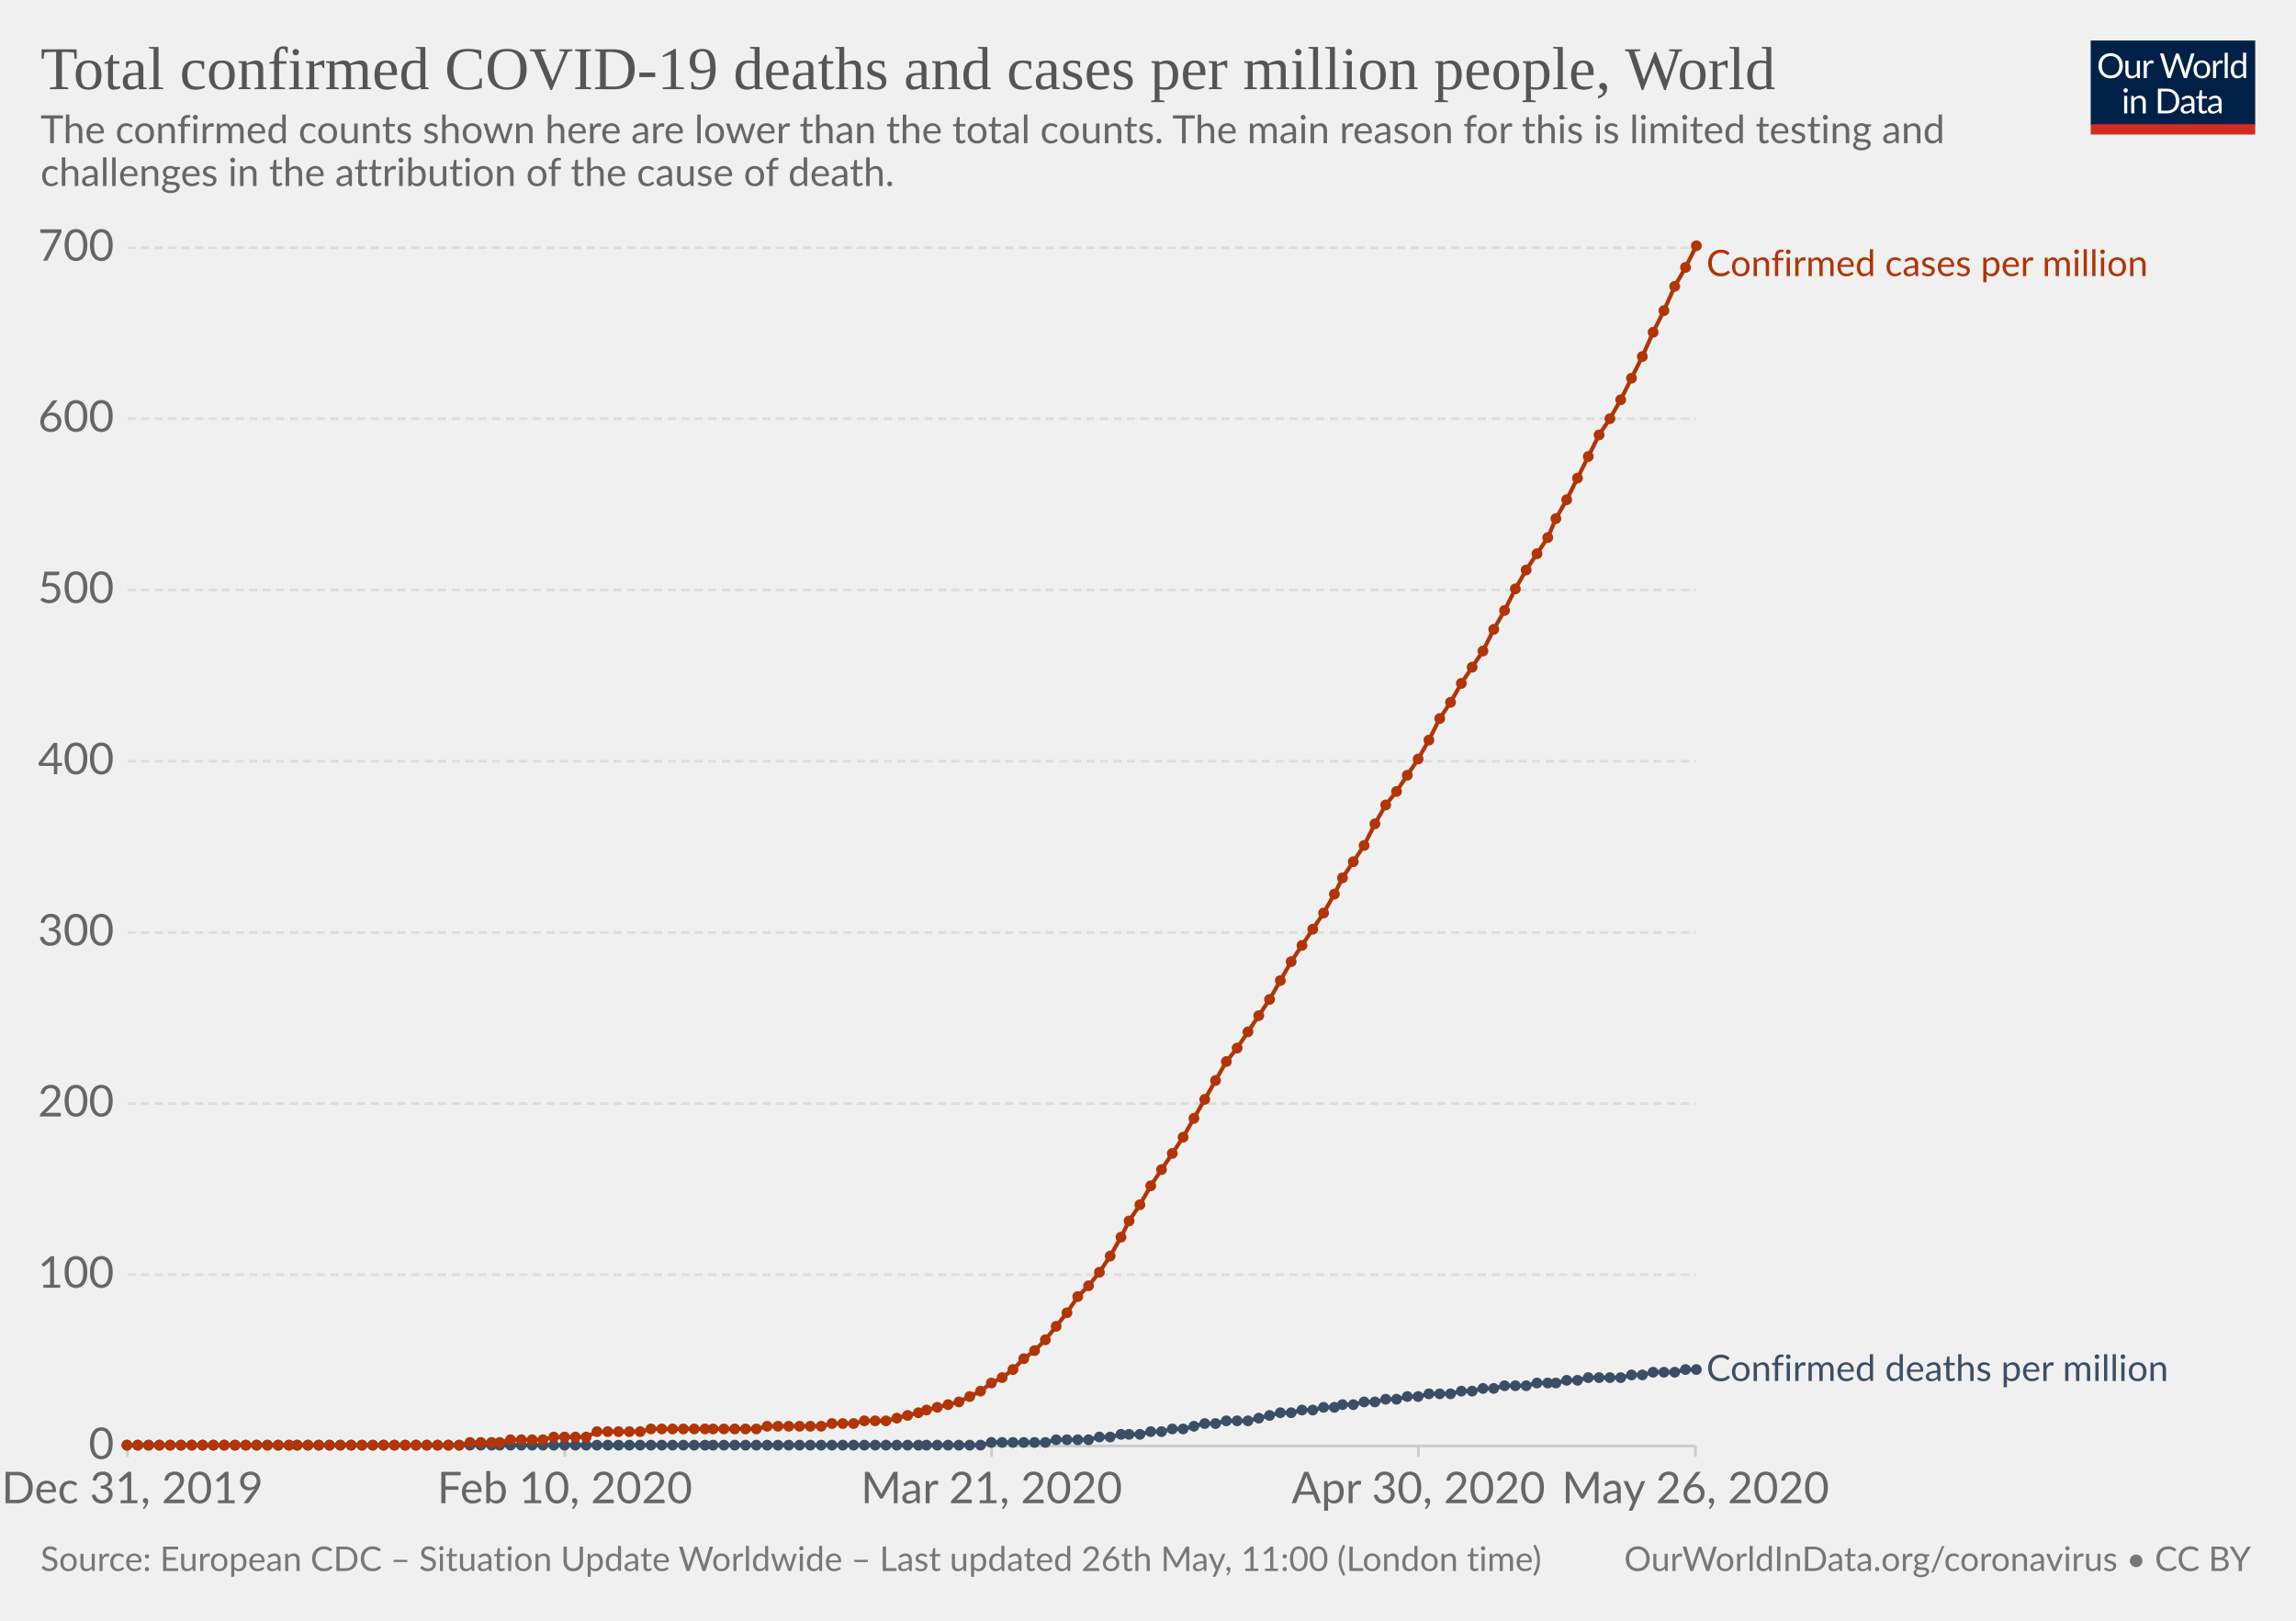
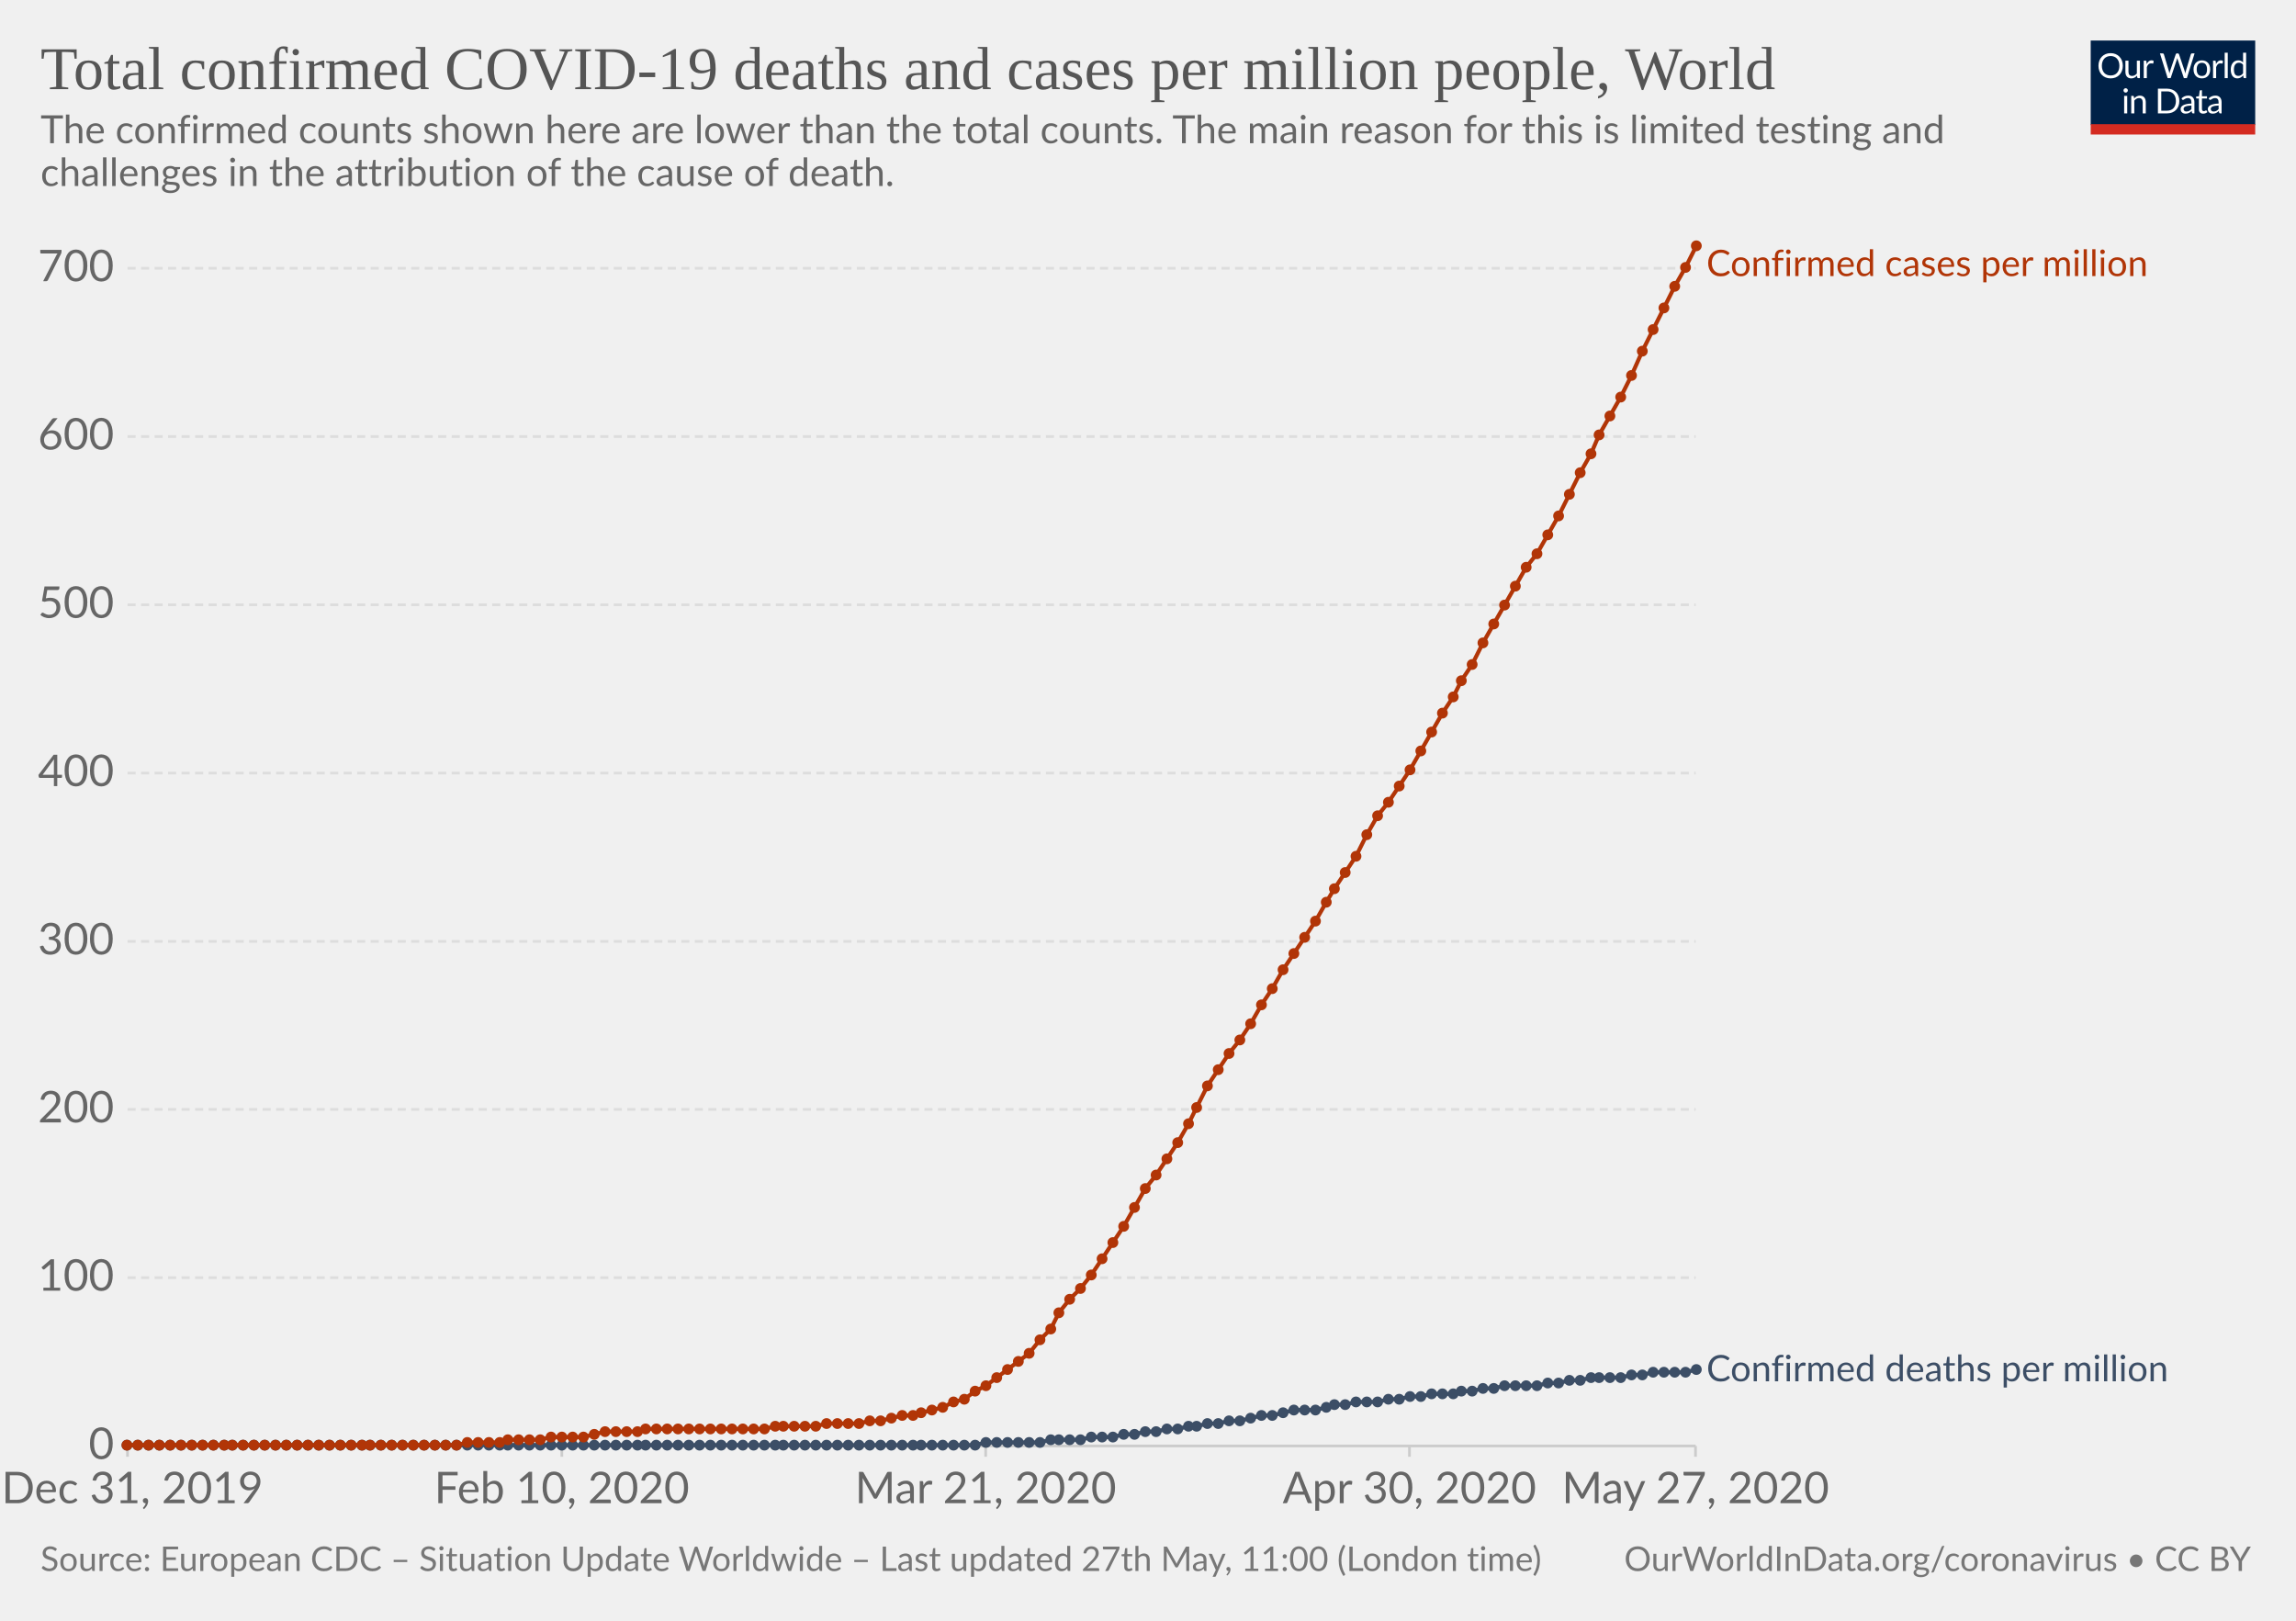
<svg xmlns="http://www.w3.org/2000/svg" version="1.1" style="background-color:#fff;-webkit-font-smoothing:antialiased" width="850" height="600" viewBox="0 0 850 600" font-family="Lato,'Helvetica Neue',Helvetica,Arial,sans-serif" font-size="18" text-rendering="optimizeLegibility">
  <g class="HeaderView">
    <g transform="matrix(.29 0 0 .29 774 15)">
      <svg width="210" height="120" viewBox="0 0 210 120" fill="none">
        <g clip-path="url(#clip0)">
          <path d="M0 0h210v107.89H0V0z" fill="#002147" />
          <path d="M40.98 32.25c0 2.36-.38 4.53-1.12 6.51a14.26 14.26 0 01-8.1 8.4c-1.9.78-4.02 1.17-6.34 1.17-2.31 0-4.42-.39-6.33-1.17a14.31 14.31 0 01-8.08-8.4 18.29 18.29 0 01-1.12-6.51c0-2.36.38-4.53 1.12-6.5.75-1.97 1.8-3.67 3.17-5.1 1.37-1.43 3-2.55 4.9-3.34 1.92-.8 4.03-1.19 6.34-1.19 2.32 0 4.43.4 6.34 1.19 1.92.8 3.56 1.9 4.93 3.34a14.87 14.87 0 013.17 5.1 18.1 18.1 0 011.12 6.5zm-4.38 0c0-1.94-.26-3.68-.8-5.22a10.91 10.91 0 00-2.24-3.89 9.68 9.68 0 00-3.52-2.46 11.95 11.95 0 00-4.62-.86c-1.68 0-3.21.28-4.6.86a9.88 9.88 0 00-3.54 2.46 10.91 10.91 0 00-2.24 3.9c-.53 1.53-.8 3.27-.8 5.2 0 1.94.27 3.68.8 5.22a11.17 11.17 0 002.24 3.9 10.01 10.01 0 003.55 2.44c1.38.56 2.9.83 4.6.83 1.7 0 3.24-.27 4.61-.83a9.8 9.8 0 003.52-2.44 11.17 11.17 0 002.25-3.9c.53-1.54.8-3.28.8-5.21zm26.22-6.54V48H60.5c-.56 0-.9-.27-1.05-.81l-.31-2.4a12.45 12.45 0 01-3.26 2.6c-1.2.64-2.58.96-4.13.96-1.22 0-2.3-.2-3.24-.6a6.52 6.52 0 01-2.33-1.7 7.37 7.37 0 01-1.43-2.67c-.3-1.04-.46-2.2-.46-3.45V25.7h3.91v14.22c0 1.68.38 2.99 1.15 3.91.77.93 1.96 1.39 3.54 1.39 1.16 0 2.24-.27 3.23-.82a10.42 10.42 0 002.8-2.28V25.7h3.91zm8.61 4.47a9.94 9.94 0 012.6-3.56 5.64 5.64 0 013.76-1.3c.47 0 .92.05 1.34.15.44.1.83.27 1.17.49L80 28.88c-.09.37-.3.55-.66.55-.2 0-.5-.04-.9-.13a6.21 6.21 0 00-3.24.18c-.54.2-1.03.5-1.47.92-.42.4-.81.9-1.17 1.5-.33.58-.64 1.26-.92 2.02V48h-3.94V25.71h2.25c.42 0 .72.08.88.25.16.16.27.44.33.83l.26 3.39zm61.16-13.7L122.75 48h-3.82l-7.99-24.05a21.95 21.95 0 01-.42-1.58 38.36 38.36 0 01-.44 1.58L102.05 48h-3.83L88.4 16.47h3.54c.38 0 .7.1.95.29.26.2.43.43.5.73l6.52 21.9c.1.4.2.83.28 1.28.1.46.2.94.29 1.46l.3-1.46c.12-.47.25-.9.38-1.27l7.41-21.91c.1-.25.26-.48.51-.69.27-.22.58-.33.95-.33h1.23c.38 0 .69.1.92.29.24.2.41.43.53.73l7.4 21.9a28.4 28.4 0 01.68 2.62 29.52 29.52 0 01.52-2.61l6.54-21.91c.07-.27.23-.5.48-.7.27-.21.58-.32.95-.32h3.32zm9.35 8.88c1.63 0 3.1.27 4.4.82a9.43 9.43 0 015.46 5.94c.5 1.4.74 2.98.74 4.73 0 1.76-.25 3.34-.74 4.75a9.43 9.43 0 01-5.46 5.92c-1.3.52-2.77.79-4.4.79-1.64 0-3.12-.27-4.44-.8a9.42 9.42 0 01-3.35-2.3c-.92-1-1.63-2.2-2.13-3.61-.49-1.41-.73-3-.73-4.75s.24-3.33.73-4.73c.5-1.43 1.2-2.64 2.13-3.63.93-1 2.04-1.77 3.35-2.31 1.32-.55 2.8-.82 4.44-.82zm0 19.89c2.2 0 3.84-.73 4.93-2.2 1.08-1.48 1.63-3.54 1.63-6.18 0-2.66-.55-4.72-1.63-6.2-1.09-1.49-2.73-2.23-4.93-2.23-1.12 0-2.09.2-2.93.57-.82.39-1.5.94-2.06 1.65-.55.72-.96 1.61-1.24 2.67-.26 1.04-.4 2.22-.4 3.54 0 2.64.55 4.7 1.64 6.18 1.1 1.47 2.76 2.2 4.99 2.2zm17.97-15.07a9.94 9.94 0 012.6-3.56 5.64 5.64 0 013.76-1.3c.47 0 .91.05 1.34.15.44.1.83.27 1.16.49l-.28 2.92c-.09.37-.31.55-.66.55-.2 0-.5-.04-.9-.13a6.2 6.2 0 00-3.24.18c-.54.2-1.03.5-1.47.92-.43.4-.82.9-1.17 1.5a13.1 13.1 0 00-.92 2.02V48h-3.94V25.71h2.24c.43 0 .72.08.88.25.17.16.28.44.33.83l.27 3.39zm15.04-14.59V48h-3.92V15.6h3.92zm19.55 15.43a6.22 6.22 0 00-2.38-2.05 6.7 6.7 0 00-2.86-.6c-2.07 0-3.66.75-4.77 2.23-1.12 1.48-1.68 3.6-1.68 6.33 0 1.46.13 2.7.38 3.74a7.29 7.29 0 001.1 2.56 4.35 4.35 0 001.78 1.45c.7.3 1.5.46 2.4.46 1.29 0 2.41-.3 3.36-.88a9.6 9.6 0 002.67-2.49V31.02zm3.91-15.43V48h-2.33c-.56 0-.9-.27-1.06-.81l-.35-2.71a12.13 12.13 0 01-3.25 2.77 8.28 8.28 0 01-4.23 1.06 7.31 7.31 0 01-6.14-2.9c-.73-.96-1.3-2.15-1.69-3.57a18.35 18.35 0 01.07-9.48 11.29 11.29 0 011.89-3.7 8.7 8.7 0 017.06-3.34 7.96 7.96 0 016.12 2.62V15.59h3.91zM46.61 70.71V93H42.7V70.71h3.91zm.84-7c0 .39-.08.75-.24 1.09-.15.32-.35.61-.62.88-.25.25-.55.44-.9.59a2.67 2.67 0 01-2.16 0 2.9 2.9 0 01-1.45-1.47 2.67 2.67 0 010-2.16c.15-.35.35-.65.6-.9.25-.27.53-.47.85-.62a2.67 2.67 0 012.16 0c.35.15.65.35.9.62.27.25.47.55.62.9.16.34.24.7.24 1.08zm7.97 10.24c.49-.54 1-1.04 1.54-1.48a9.85 9.85 0 013.66-1.84 8.96 8.96 0 015.43.35c.94.4 1.72.97 2.33 1.71.63.74 1.11 1.62 1.43 2.67.32 1.04.49 2.19.49 3.45V93h-3.94V78.81c0-1.69-.4-3-1.17-3.92-.76-.93-1.93-1.4-3.5-1.4-1.15 0-2.24.27-3.25.83-1 .56-1.92 1.31-2.77 2.27V93h-3.94V70.71h2.35c.56 0 .9.28 1.04.82l.3 2.42zm57.7 3.3c0 2.36-.37 4.5-1.11 6.44a14.3 14.3 0 01-3.17 4.98c-1.37 1.37-3 2.45-4.93 3.2-1.9.76-4.02 1.13-6.33 1.13H85.8V61.47h11.77c2.31 0 4.42.39 6.33 1.15a13.8 13.8 0 018.1 8.18 17.75 17.75 0 011.12 6.45zm-4.37 0c0-1.94-.26-3.67-.8-5.2a10.94 10.94 0 00-2.23-3.87 9.57 9.57 0 00-3.53-2.42 12.23 12.23 0 00-4.61-.83h-7.5v24.62h7.5c1.7 0 3.24-.28 4.61-.84a9.7 9.7 0 003.53-2.4 10.94 10.94 0 002.24-3.87c.53-1.53.8-3.26.8-5.2zm19.8 5.72c-1.8.06-3.34.2-4.62.44-1.26.22-2.3.51-3.1.88-.8.36-1.37.8-1.74 1.3-.35.5-.53 1.05-.53 1.67 0 .58.1 1.1.3 1.52a3 3 0 00.76 1.05c.34.27.73.46 1.17.6.45.11.94.17 1.45.17a7.28 7.28 0 003.5-.81 11.95 11.95 0 002.82-2.2v-4.62zm-12.65-9.11a12.73 12.73 0 013.98-2.66c1.43-.59 3-.88 4.73-.88 1.25 0 2.36.2 3.33.61a6.81 6.81 0 013.94 4.38c.33 1.04.5 2.19.5 3.43V93h-1.74a1.8 1.8 0 01-.88-.18c-.2-.13-.36-.38-.48-.74l-.44-2.12c-.59.55-1.16 1.03-1.72 1.46a9.48 9.48 0 01-3.74 1.7c-.69.15-1.46.23-2.3.23-.87 0-1.69-.12-2.45-.35a5.34 5.34 0 01-3.34-2.93 6.64 6.64 0 01-.49-2.64c0-.88.25-1.72.73-2.53a6.33 6.33 0 012.35-2.17c1.09-.63 2.5-1.15 4.25-1.54 1.75-.41 3.89-.65 6.42-.7v-1.75c0-1.73-.37-3.03-1.12-3.91-.75-.9-1.84-1.34-3.28-1.34-.97 0-1.78.12-2.44.37-.64.23-1.2.5-1.7.81l-1.23.82c-.33.23-.67.35-1 .35-.27 0-.5-.07-.69-.2a2.1 2.1 0 01-.48-.53l-.7-1.25zm27.67 19.5c-1.76 0-3.12-.5-4.07-1.48-.94-.98-1.41-2.4-1.41-4.25V74h-2.68a.9.9 0 01-.6-.2c-.16-.14-.24-.36-.24-.66v-1.56l3.65-.46.9-6.89c.05-.22.14-.4.29-.52a.88.88 0 01.62-.22H142v7.67h6.44V74h-6.44v13.38c0 .94.22 1.63.68 2.09.45.45 1.04.68 1.76.68a3.21 3.21 0 001.85-.53l.55-.35c.16-.12.3-.18.41-.18.2 0 .4.13.55.38l1.15 1.87a7.45 7.45 0 01-2.44 1.5c-.96.35-1.94.52-2.95.52zm19.68-10.4c-1.8.07-3.34.21-4.62.45-1.26.22-2.3.51-3.1.88-.8.36-1.37.8-1.74 1.3-.35.5-.53 1.05-.53 1.67 0 .58.1 1.1.3 1.52.18.42.44.77.76 1.05.34.27.73.46 1.17.6.45.11.94.17 1.45.17a7.3 7.3 0 003.5-.81 12.04 12.04 0 002.82-2.2v-4.62zm-12.65-9.1a12.72 12.72 0 013.99-2.66c1.42-.59 3-.88 4.72-.88 1.25 0 2.36.2 3.33.61a6.81 6.81 0 013.94 4.38c.33 1.04.5 2.19.5 3.43V93h-1.74a1.8 1.8 0 01-.88-.18c-.2-.13-.36-.38-.48-.74l-.44-2.12c-.59.55-1.16 1.03-1.72 1.46a9.48 9.48 0 01-3.74 1.7c-.69.15-1.46.23-2.3.23-.87 0-1.69-.12-2.45-.35a5.33 5.33 0 01-3.34-2.93 6.62 6.62 0 01-.49-2.64c0-.88.25-1.72.73-2.53a6.33 6.33 0 012.35-2.17c1.09-.63 2.5-1.15 4.25-1.54 1.74-.41 3.89-.65 6.42-.7v-1.75c0-1.73-.37-3.03-1.12-3.91-.75-.9-1.84-1.34-3.28-1.34-.97 0-1.78.12-2.44.37-.64.23-1.2.5-1.7.81-.46.3-.87.57-1.22.82-.34.23-.68.35-1.02.35-.26 0-.49-.07-.68-.2-.19-.14-.35-.32-.48-.53l-.7-1.25z" fill="#fff" />
          <path fill="#D42B21" d="M0 106.79h210V120H0z" />
        </g>
        <defs>
          <clipPath id="clip0">
            <path fill="#fff" d="M0 0h210v120H0z" />
          </clipPath>
        </defs>
      </svg>
    </g>
    <a href="https://ourworldindata.org/grapher/total-covid-cases-deaths-per-million" target="_blank" font-family="&quot;Playfair Display&quot;,Georgia,&quot;Times New Roman&quot;,serif">
      <text font-size="22.5" x="15" y="33" fill="#555">
        <tspan x="15" y="33">Total confirmed COVID-19 deaths and cases per million people, World</tspan>
      </text>
    </a>
    <text font-size="14.4" x="15" y="53" fill="#666">
      <tspan x="15" y="53.02">The confirmed counts shown here are lower than the total counts. The main reason for this is limited testing and</tspan>
      <tspan x="15" y="68.86">challenges in the attribution of the cause of death.</tspan>
    </text>
  </g>
  <g class="LineChart">
    <defs>
      <clipPath id="a">
        <path d="M37.22 0h830v930.2h-830z" />
      </clipPath>
    </defs>
    <g class="AxisBoxView">
      <g class="HorizontalAxis">
-         <path stroke="#ccc" d="M47.2 535.3v4M209.1 535.3v4M367.1 535.3v4M525.1 535.3v4M627.7 535.3v4" />
+         <path stroke="#ccc" d="M47.2 535.3v4M208 535.3v4M364.9 535.3v4M521.8 535.3v4M627.7 535.3v4" />
        <text x="49" y="556.5" fill="#666" text-anchor="middle" font-size="16.2">Dec 31, 2019</text>
-         <text x="209.1" y="556.5" fill="#666" text-anchor="middle" font-size="16.2">Feb 10, 2020</text>
-         <text x="367.1" y="556.5" fill="#666" text-anchor="middle" font-size="16.2">Mar 21, 2020</text>
-         <text x="525.1" y="556.5" fill="#666" text-anchor="middle" font-size="16.2">Apr 30, 2020</text>
-         <text x="627.7" y="556.5" fill="#666" text-anchor="middle" font-size="16.2">May 26, 2020</text>
+         <text x="208" y="556.5" fill="#666" text-anchor="middle" font-size="16.2">Feb 10, 2020</text>
+         <text x="364.9" y="556.5" fill="#666" text-anchor="middle" font-size="16.2">Mar 21, 2020</text>
+         <text x="521.8" y="556.5" fill="#666" text-anchor="middle" font-size="16.2">Apr 30, 2020</text>
+         <text x="627.7" y="556.5" fill="#666" text-anchor="middle" font-size="16.2">May 27, 2020</text>
      </g>
      <g class="VerticalAxis" fill="#666" dominant-baseline="middle" text-anchor="end" font-size="16.2">
        <text x="42.22" y="535.3">0</text>
-         <text x="42.22" y="471.9">100</text>
-         <text x="42.22" y="408.5">200</text>
-         <text x="42.22" y="345.2">300</text>
-         <text x="42.22" y="281.8">400</text>
-         <text x="42.22" y="218.4">500</text>
-         <text x="42.22" y="155">600</text>
-         <text x="42.22" y="91.7">700</text>
+         <text x="42.22" y="473">100</text>
+         <text x="42.22" y="410.7">200</text>
+         <text x="42.22" y="348.5">300</text>
+         <text x="42.22" y="286.2">400</text>
+         <text x="42.22" y="223.9">500</text>
+         <text x="42.22" y="161.6">600</text>
+         <text x="42.22" y="99.3">700</text>
      </g>
      <g class="AxisGridLines">
        <path stroke="#ccc" d="M47.22 535.3h580.52" />
-         <path stroke="#ddd" stroke-dasharray="3,2" d="M47.22 471.9h580.52M47.22 408.5h580.52M47.22 345.2h580.52M47.22 281.8h580.52M47.22 218.4h580.52M47.22 155h580.52M47.22 91.7h580.52" />
+         <path stroke="#ddd" stroke-dasharray="3,2" d="M47.22 473h580.52M47.22 410.7h580.52M47.22 348.5h580.52M47.22 286.2h580.52M47.22 223.9h580.52M47.22 161.6h580.52M47.22 99.3h580.52" />
      </g>
    </g>
    <g clip-path="url(#a)">
      <g class="HeightedLegend" cursor="default">
        <g class="legendMark">
          <text font-size="13.5" x="631.7" y="102.2" fill="#B13507">
            <tspan x="631.74" y="102.2">Confirmed cases per million</tspan>
          </text>
        </g>
        <g class="legendMark">
          <text font-size="13.5" x="631.7" y="511.3" fill="#3C4E66">
-             <tspan x="631.74" y="511.25">Confirmed deaths per million</tspan>
+             <tspan x="631.74" y="511.35">Confirmed deaths per million</tspan>
          </text>
        </g>
      </g>
      <g class="Lines">
        <g class="key-World_0">
-           <path stroke="#3C4E66" stroke-linecap="round" d="M47 535h316l4-1h20l4-1h12l4-1h4l4-1h7l4-1h4l4-1h4l4-1 4-1h4l4-1h8l4-1 4-1 4-1h4l4-1h4l4-1h4l3-1h4l4-1h4l4-1h4l4-1h4l4-1h8l4-1h4l4-1h4l4-1h8l4-1h7l4-1h4l4-1h12l4-1h4l4-1h8l4-1h4" fill="none" stroke-width="1.5" />
+           <path stroke="#3C4E66" stroke-linecap="round" d="M47 535h314l4-1h20l4-1h11l4-1h8l4-1h4l4-1h4l4-1h4l4-1h3l4-1h4l4-1h4l4-1 4-1h4l4-1 4-1h8l4-1 3-1h4l4-1h8l4-1h4l4-1h4l4-1h8l3-1h4l4-1h4l4-1h12l4-1h4l4-1h4l4-1h11l4-1h4l4-1h12l4-1" fill="none" stroke-width="1.5" />
          <g fill="#3C4E66">
            <circle cx="47" cy="535" r="2" />
            <circle cx="51" cy="535" r="2" />
            <circle cx="55" cy="535" r="2" />
            <circle cx="59" cy="535" r="2" />
            <circle cx="63" cy="535" r="2" />
            <circle cx="67" cy="535" r="2" />
            <circle cx="71" cy="535" r="2" />
            <circle cx="75" cy="535" r="2" />
            <circle cx="79" cy="535" r="2" />
            <circle cx="83" cy="535" r="2" />
-             <circle cx="87" cy="535" r="2" />
-             <circle cx="91" cy="535" r="2" />
-             <circle cx="95" cy="535" r="2" />
-             <circle cx="99" cy="535" r="2" />
-             <circle cx="103" cy="535" r="2" />
-             <circle cx="107" cy="535" r="2" />
+             <circle cx="86" cy="535" r="2" />
+             <circle cx="90" cy="535" r="2" />
+             <circle cx="94" cy="535" r="2" />
+             <circle cx="98" cy="535" r="2" />
+             <circle cx="102" cy="535" r="2" />
+             <circle cx="106" cy="535" r="2" />
            <circle cx="110" cy="535" r="2" />
            <circle cx="114" cy="535" r="2" />
            <circle cx="118" cy="535" r="2" />
            <circle cx="122" cy="535" r="2" />
            <circle cx="126" cy="535" r="2" />
            <circle cx="130" cy="535" r="2" />
            <circle cx="134" cy="535" r="2" />
-             <circle cx="138" cy="535" r="2" />
-             <circle cx="142" cy="535" r="2" />
-             <circle cx="146" cy="535" r="2" />
-             <circle cx="150" cy="535" r="2" />
-             <circle cx="154" cy="535" r="2" />
-             <circle cx="158" cy="535" r="2" />
-             <circle cx="162" cy="535" r="2" />
-             <circle cx="166" cy="535" r="2" />
-             <circle cx="170" cy="535" r="2" />
-             <circle cx="174" cy="535" r="2" />
-             <circle cx="178" cy="535" r="2" />
-             <circle cx="182" cy="535" r="2" />
+             <circle cx="137" cy="535" r="2" />
+             <circle cx="141" cy="535" r="2" />
+             <circle cx="145" cy="535" r="2" />
+             <circle cx="149" cy="535" r="2" />
+             <circle cx="153" cy="535" r="2" />
+             <circle cx="157" cy="535" r="2" />
+             <circle cx="161" cy="535" r="2" />
+             <circle cx="165" cy="535" r="2" />
+             <circle cx="169" cy="535" r="2" />
+             <circle cx="173" cy="535" r="2" />
+             <circle cx="177" cy="535" r="2" />
+             <circle cx="181" cy="535" r="2" />
            <circle cx="185" cy="535" r="2" />
-             <circle cx="189" cy="535" r="2" />
-             <circle cx="193" cy="535" r="2" />
-             <circle cx="197" cy="535" r="2" />
-             <circle cx="201" cy="535" r="2" />
-             <circle cx="205" cy="535" r="2" />
-             <circle cx="209" cy="535" r="2" />
-             <circle cx="213" cy="535" r="2" />
-             <circle cx="217" cy="535" r="2" />
-             <circle cx="221" cy="535" r="2" />
-             <circle cx="225" cy="535" r="2" />
-             <circle cx="229" cy="535" r="2" />
-             <circle cx="233" cy="535" r="2" />
-             <circle cx="237" cy="535" r="2" />
-             <circle cx="241" cy="535" r="2" />
-             <circle cx="245" cy="535" r="2" />
-             <circle cx="249" cy="535" r="2" />
-             <circle cx="253" cy="535" r="2" />
-             <circle cx="257" cy="535" r="2" />
-             <circle cx="261" cy="535" r="2" />
-             <circle cx="264" cy="535" r="2" />
-             <circle cx="268" cy="535" r="2" />
-             <circle cx="272" cy="535" r="2" />
-             <circle cx="276" cy="535" r="2" />
-             <circle cx="280" cy="535" r="2" />
-             <circle cx="284" cy="535" r="2" />
-             <circle cx="288" cy="535" r="2" />
-             <circle cx="292" cy="535" r="2" />
-             <circle cx="296" cy="535" r="2" />
-             <circle cx="300" cy="535" r="2" />
-             <circle cx="304" cy="535" r="2" />
-             <circle cx="308" cy="535" r="2" />
-             <circle cx="312" cy="535" r="2" />
-             <circle cx="316" cy="535" r="2" />
-             <circle cx="320" cy="535" r="2" />
-             <circle cx="324" cy="535" r="2" />
-             <circle cx="328" cy="535" r="2" />
-             <circle cx="332" cy="535" r="2" />
-             <circle cx="336" cy="535" r="2" />
-             <circle cx="340" cy="535" r="2" />
-             <circle cx="343" cy="535" r="2" />
-             <circle cx="347" cy="535" r="2" />
-             <circle cx="351" cy="535" r="2" />
-             <circle cx="355" cy="535" r="2" />
-             <circle cx="359" cy="535" r="2" />
-             <circle cx="363" cy="535" r="2" />
-             <circle cx="367" cy="534" r="2" />
-             <circle cx="371" cy="534" r="2" />
-             <circle cx="375" cy="534" r="2" />
-             <circle cx="379" cy="534" r="2" />
-             <circle cx="383" cy="534" r="2" />
-             <circle cx="387" cy="534" r="2" />
-             <circle cx="391" cy="533" r="2" />
-             <circle cx="395" cy="533" r="2" />
-             <circle cx="399" cy="533" r="2" />
-             <circle cx="403" cy="533" r="2" />
-             <circle cx="407" cy="532" r="2" />
-             <circle cx="411" cy="532" r="2" />
-             <circle cx="415" cy="531" r="2" />
-             <circle cx="418" cy="531" r="2" />
-             <circle cx="422" cy="531" r="2" />
-             <circle cx="426" cy="530" r="2" />
-             <circle cx="430" cy="530" r="2" />
-             <circle cx="434" cy="529" r="2" />
-             <circle cx="438" cy="529" r="2" />
-             <circle cx="442" cy="528" r="2" />
-             <circle cx="446" cy="527" r="2" />
-             <circle cx="450" cy="527" r="2" />
-             <circle cx="454" cy="526" r="2" />
-             <circle cx="458" cy="526" r="2" />
-             <circle cx="462" cy="526" r="2" />
-             <circle cx="466" cy="525" r="2" />
-             <circle cx="470" cy="524" r="2" />
-             <circle cx="474" cy="523" r="2" />
-             <circle cx="478" cy="523" r="2" />
-             <circle cx="482" cy="522" r="2" />
-             <circle cx="486" cy="522" r="2" />
-             <circle cx="490" cy="521" r="2" />
-             <circle cx="494" cy="521" r="2" />
-             <circle cx="497" cy="520" r="2" />
-             <circle cx="501" cy="520" r="2" />
-             <circle cx="505" cy="519" r="2" />
-             <circle cx="509" cy="519" r="2" />
-             <circle cx="513" cy="518" r="2" />
-             <circle cx="517" cy="518" r="2" />
-             <circle cx="521" cy="517" r="2" />
-             <circle cx="525" cy="517" r="2" />
-             <circle cx="529" cy="516" r="2" />
-             <circle cx="533" cy="516" r="2" />
-             <circle cx="537" cy="516" r="2" />
+             <circle cx="188" cy="535" r="2" />
+             <circle cx="192" cy="535" r="2" />
+             <circle cx="196" cy="535" r="2" />
+             <circle cx="200" cy="535" r="2" />
+             <circle cx="204" cy="535" r="2" />
+             <circle cx="208" cy="535" r="2" />
+             <circle cx="212" cy="535" r="2" />
+             <circle cx="216" cy="535" r="2" />
+             <circle cx="220" cy="535" r="2" />
+             <circle cx="224" cy="535" r="2" />
+             <circle cx="228" cy="535" r="2" />
+             <circle cx="232" cy="535" r="2" />
+             <circle cx="236" cy="535" r="2" />
+             <circle cx="239" cy="535" r="2" />
+             <circle cx="243" cy="535" r="2" />
+             <circle cx="247" cy="535" r="2" />
+             <circle cx="251" cy="535" r="2" />
+             <circle cx="255" cy="535" r="2" />
+             <circle cx="259" cy="535" r="2" />
+             <circle cx="263" cy="535" r="2" />
+             <circle cx="267" cy="535" r="2" />
+             <circle cx="271" cy="535" r="2" />
+             <circle cx="275" cy="535" r="2" />
+             <circle cx="279" cy="535" r="2" />
+             <circle cx="283" cy="535" r="2" />
+             <circle cx="287" cy="535" r="2" />
+             <circle cx="290" cy="535" r="2" />
+             <circle cx="294" cy="535" r="2" />
+             <circle cx="298" cy="535" r="2" />
+             <circle cx="302" cy="535" r="2" />
+             <circle cx="306" cy="535" r="2" />
+             <circle cx="310" cy="535" r="2" />
+             <circle cx="314" cy="535" r="2" />
+             <circle cx="318" cy="535" r="2" />
+             <circle cx="322" cy="535" r="2" />
+             <circle cx="326" cy="535" r="2" />
+             <circle cx="330" cy="535" r="2" />
+             <circle cx="334" cy="535" r="2" />
+             <circle cx="338" cy="535" r="2" />
+             <circle cx="341" cy="535" r="2" />
+             <circle cx="345" cy="535" r="2" />
+             <circle cx="349" cy="535" r="2" />
+             <circle cx="353" cy="535" r="2" />
+             <circle cx="357" cy="535" r="2" />
+             <circle cx="361" cy="535" r="2" />
+             <circle cx="365" cy="534" r="2" />
+             <circle cx="369" cy="534" r="2" />
+             <circle cx="373" cy="534" r="2" />
+             <circle cx="377" cy="534" r="2" />
+             <circle cx="381" cy="534" r="2" />
+             <circle cx="385" cy="534" r="2" />
+             <circle cx="389" cy="533" r="2" />
+             <circle cx="392" cy="533" r="2" />
+             <circle cx="396" cy="533" r="2" />
+             <circle cx="400" cy="533" r="2" />
+             <circle cx="404" cy="532" r="2" />
+             <circle cx="408" cy="532" r="2" />
+             <circle cx="412" cy="532" r="2" />
+             <circle cx="416" cy="531" r="2" />
+             <circle cx="420" cy="531" r="2" />
+             <circle cx="424" cy="530" r="2" />
+             <circle cx="428" cy="530" r="2" />
+             <circle cx="432" cy="529" r="2" />
+             <circle cx="436" cy="529" r="2" />
+             <circle cx="440" cy="528" r="2" />
+             <circle cx="443" cy="528" r="2" />
+             <circle cx="447" cy="527" r="2" />
+             <circle cx="451" cy="527" r="2" />
+             <circle cx="455" cy="526" r="2" />
+             <circle cx="459" cy="526" r="2" />
+             <circle cx="463" cy="525" r="2" />
+             <circle cx="467" cy="524" r="2" />
+             <circle cx="471" cy="524" r="2" />
+             <circle cx="475" cy="523" r="2" />
+             <circle cx="479" cy="522" r="2" />
+             <circle cx="483" cy="522" r="2" />
+             <circle cx="487" cy="522" r="2" />
+             <circle cx="491" cy="521" r="2" />
+             <circle cx="494" cy="520" r="2" />
+             <circle cx="498" cy="520" r="2" />
+             <circle cx="502" cy="519" r="2" />
+             <circle cx="506" cy="519" r="2" />
+             <circle cx="510" cy="519" r="2" />
+             <circle cx="514" cy="518" r="2" />
+             <circle cx="518" cy="518" r="2" />
+             <circle cx="522" cy="517" r="2" />
+             <circle cx="526" cy="517" r="2" />
+             <circle cx="530" cy="516" r="2" />
+             <circle cx="534" cy="516" r="2" />
+             <circle cx="538" cy="516" r="2" />
            <circle cx="541" cy="515" r="2" />
            <circle cx="545" cy="515" r="2" />
            <circle cx="549" cy="514" r="2" />
            <circle cx="553" cy="514" r="2" />
            <circle cx="557" cy="513" r="2" />
            <circle cx="561" cy="513" r="2" />
            <circle cx="565" cy="513" r="2" />
-             <circle cx="569" cy="512" r="2" />
+             <circle cx="569" cy="513" r="2" />
            <circle cx="573" cy="512" r="2" />
-             <circle cx="576" cy="512" r="2" />
-             <circle cx="580" cy="511" r="2" />
-             <circle cx="584" cy="511" r="2" />
-             <circle cx="588" cy="510" r="2" />
+             <circle cx="577" cy="512" r="2" />
+             <circle cx="581" cy="511" r="2" />
+             <circle cx="585" cy="511" r="2" />
+             <circle cx="589" cy="510" r="2" />
            <circle cx="592" cy="510" r="2" />
            <circle cx="596" cy="510" r="2" />
            <circle cx="600" cy="510" r="2" />
            <circle cx="604" cy="509" r="2" />
            <circle cx="608" cy="509" r="2" />
            <circle cx="612" cy="508" r="2" />
            <circle cx="616" cy="508" r="2" />
            <circle cx="620" cy="508" r="2" />
-             <circle cx="624" cy="507" r="2" />
+             <circle cx="624" cy="508" r="2" />
            <circle cx="628" cy="507" r="2" />
          </g>
        </g>
        <g class="key-World_1">
-           <path stroke="#B13507" stroke-linecap="round" d="M47 535h123l4-1h11l4-1h12l4-1h12l4-2h16l4-1h39l4-1h20l4-1h8l4-1h8l4-1 4-1 4-1 3-1 4-1 4-1 4-1 4-2 4-2 4-3 4-2 4-3 4-4 4-3 4-4 4-5 4-5 4-6 4-4 4-5 4-6 4-7 3-6 4-6 4-7 4-6 4-6 4-6 4-7 4-7 4-7 4-7 4-5 4-6 4-6 4-6 4-7 4-7 4-6 4-6 4-6 4-7 3-6 4-6 4-6 4-8 4-7 4-5 4-6 4-6 4-7 4-8 4-6 4-7 4-6 4-6 4-8 4-7 4-8 4-7 4-6 4-6 3-7 4-7 4-8 4-8 4-8 4-6 4-7 4-8 4-8 4-9 4-8 4-9 4-7 4-8" fill="none" stroke-width="1.5" />
+           <path stroke="#B13507" stroke-linecap="round" d="M47 535h122l4-1h12l3-1h12l4-1h12l4-1 4-1h12l3-1h44l4-1h15l4-1h12l4-1h4l4-1 4-1h4l3-1 4-1 4-1 4-2 4-1 4-3 4-2 4-3 4-3 4-3 4-3 4-5 4-4 3-6 4-5 4-4 4-5 4-6 4-6 4-6 4-7 4-7 4-5 4-6 4-6 4-7 3-6 4-8 4-6 4-6 4-5 4-6 4-7 4-6 4-7 4-6 4-6 4-6 4-7 3-5 4-6 4-6 4-8 4-7 4-5 4-6 4-6 4-7 4-7 4-7 4-6 3-6 4-6 4-8 4-7 4-7 4-7 4-7 4-5 4-7 4-7 4-8 4-8 4-7 3-7 4-7 4-7 4-8 4-9 4-8 4-8 4-8 4-7 4-8" fill="none" stroke-width="1.5" />
          <g fill="#B13507">
            <circle cx="47" cy="535" r="2" />
            <circle cx="51" cy="535" r="2" />
            <circle cx="55" cy="535" r="2" />
            <circle cx="59" cy="535" r="2" />
            <circle cx="63" cy="535" r="2" />
            <circle cx="67" cy="535" r="2" />
            <circle cx="71" cy="535" r="2" />
            <circle cx="75" cy="535" r="2" />
            <circle cx="79" cy="535" r="2" />
            <circle cx="83" cy="535" r="2" />
-             <circle cx="87" cy="535" r="2" />
-             <circle cx="91" cy="535" r="2" />
-             <circle cx="95" cy="535" r="2" />
-             <circle cx="99" cy="535" r="2" />
-             <circle cx="103" cy="535" r="2" />
-             <circle cx="107" cy="535" r="2" />
+             <circle cx="86" cy="535" r="2" />
+             <circle cx="90" cy="535" r="2" />
+             <circle cx="94" cy="535" r="2" />
+             <circle cx="98" cy="535" r="2" />
+             <circle cx="102" cy="535" r="2" />
+             <circle cx="106" cy="535" r="2" />
            <circle cx="110" cy="535" r="2" />
            <circle cx="114" cy="535" r="2" />
            <circle cx="118" cy="535" r="2" />
            <circle cx="122" cy="535" r="2" />
            <circle cx="126" cy="535" r="2" />
            <circle cx="130" cy="535" r="2" />
            <circle cx="134" cy="535" r="2" />
-             <circle cx="138" cy="535" r="2" />
-             <circle cx="142" cy="535" r="2" />
-             <circle cx="146" cy="535" r="2" />
-             <circle cx="150" cy="535" r="2" />
-             <circle cx="154" cy="535" r="2" />
-             <circle cx="158" cy="535" r="2" />
-             <circle cx="162" cy="535" r="2" />
-             <circle cx="166" cy="535" r="2" />
-             <circle cx="170" cy="535" r="2" />
-             <circle cx="174" cy="534" r="2" />
-             <circle cx="178" cy="534" r="2" />
-             <circle cx="182" cy="534" r="2" />
+             <circle cx="137" cy="535" r="2" />
+             <circle cx="141" cy="535" r="2" />
+             <circle cx="145" cy="535" r="2" />
+             <circle cx="149" cy="535" r="2" />
+             <circle cx="153" cy="535" r="2" />
+             <circle cx="157" cy="535" r="2" />
+             <circle cx="161" cy="535" r="2" />
+             <circle cx="165" cy="535" r="2" />
+             <circle cx="169" cy="535" r="2" />
+             <circle cx="173" cy="534" r="2" />
+             <circle cx="177" cy="534" r="2" />
+             <circle cx="181" cy="534" r="2" />
            <circle cx="185" cy="534" r="2" />
-             <circle cx="189" cy="533" r="2" />
-             <circle cx="193" cy="533" r="2" />
-             <circle cx="197" cy="533" r="2" />
-             <circle cx="201" cy="533" r="2" />
-             <circle cx="205" cy="532" r="2" />
-             <circle cx="209" cy="532" r="2" />
-             <circle cx="213" cy="532" r="2" />
-             <circle cx="217" cy="532" r="2" />
-             <circle cx="221" cy="530" r="2" />
-             <circle cx="225" cy="530" r="2" />
-             <circle cx="229" cy="530" r="2" />
-             <circle cx="233" cy="530" r="2" />
-             <circle cx="237" cy="530" r="2" />
-             <circle cx="241" cy="529" r="2" />
-             <circle cx="245" cy="529" r="2" />
-             <circle cx="249" cy="529" r="2" />
-             <circle cx="253" cy="529" r="2" />
-             <circle cx="257" cy="529" r="2" />
-             <circle cx="261" cy="529" r="2" />
-             <circle cx="264" cy="529" r="2" />
-             <circle cx="268" cy="529" r="2" />
-             <circle cx="272" cy="529" r="2" />
-             <circle cx="276" cy="529" r="2" />
-             <circle cx="280" cy="529" r="2" />
-             <circle cx="284" cy="528" r="2" />
-             <circle cx="288" cy="528" r="2" />
-             <circle cx="292" cy="528" r="2" />
-             <circle cx="296" cy="528" r="2" />
-             <circle cx="300" cy="528" r="2" />
-             <circle cx="304" cy="528" r="2" />
-             <circle cx="308" cy="527" r="2" />
-             <circle cx="312" cy="527" r="2" />
-             <circle cx="316" cy="527" r="2" />
-             <circle cx="320" cy="526" r="2" />
-             <circle cx="324" cy="526" r="2" />
-             <circle cx="328" cy="526" r="2" />
-             <circle cx="332" cy="525" r="2" />
-             <circle cx="336" cy="524" r="2" />
-             <circle cx="340" cy="523" r="2" />
-             <circle cx="343" cy="522" r="2" />
-             <circle cx="347" cy="521" r="2" />
-             <circle cx="351" cy="520" r="2" />
-             <circle cx="355" cy="519" r="2" />
-             <circle cx="359" cy="517" r="2" />
-             <circle cx="363" cy="515" r="2" />
-             <circle cx="367" cy="512" r="2" />
-             <circle cx="371" cy="510" r="2" />
-             <circle cx="375" cy="507" r="2" />
-             <circle cx="379" cy="503" r="2" />
-             <circle cx="383" cy="500" r="2" />
-             <circle cx="387" cy="496" r="2" />
-             <circle cx="391" cy="491" r="2" />
-             <circle cx="395" cy="486" r="2" />
-             <circle cx="399" cy="480" r="2" />
-             <circle cx="403" cy="476" r="2" />
-             <circle cx="407" cy="471" r="2" />
-             <circle cx="411" cy="465" r="2" />
-             <circle cx="415" cy="458" r="2" />
-             <circle cx="418" cy="452" r="2" />
-             <circle cx="422" cy="446" r="2" />
-             <circle cx="426" cy="439" r="2" />
-             <circle cx="430" cy="433" r="2" />
-             <circle cx="434" cy="427" r="2" />
-             <circle cx="438" cy="421" r="2" />
-             <circle cx="442" cy="414" r="2" />
-             <circle cx="446" cy="407" r="2" />
-             <circle cx="450" cy="400" r="2" />
-             <circle cx="454" cy="393" r="2" />
-             <circle cx="458" cy="388" r="2" />
-             <circle cx="462" cy="382" r="2" />
-             <circle cx="466" cy="376" r="2" />
-             <circle cx="470" cy="370" r="2" />
-             <circle cx="474" cy="363" r="2" />
-             <circle cx="478" cy="356" r="2" />
-             <circle cx="482" cy="350" r="2" />
-             <circle cx="486" cy="344" r="2" />
-             <circle cx="490" cy="338" r="2" />
-             <circle cx="494" cy="331" r="2" />
-             <circle cx="497" cy="325" r="2" />
-             <circle cx="501" cy="319" r="2" />
-             <circle cx="505" cy="313" r="2" />
-             <circle cx="509" cy="305" r="2" />
-             <circle cx="513" cy="298" r="2" />
-             <circle cx="517" cy="293" r="2" />
-             <circle cx="521" cy="287" r="2" />
-             <circle cx="525" cy="281" r="2" />
-             <circle cx="529" cy="274" r="2" />
-             <circle cx="533" cy="266" r="2" />
-             <circle cx="537" cy="260" r="2" />
-             <circle cx="541" cy="253" r="2" />
-             <circle cx="545" cy="247" r="2" />
-             <circle cx="549" cy="241" r="2" />
-             <circle cx="553" cy="233" r="2" />
-             <circle cx="557" cy="226" r="2" />
-             <circle cx="561" cy="218" r="2" />
-             <circle cx="565" cy="211" r="2" />
+             <circle cx="188" cy="533" r="2" />
+             <circle cx="192" cy="533" r="2" />
+             <circle cx="196" cy="533" r="2" />
+             <circle cx="200" cy="533" r="2" />
+             <circle cx="204" cy="532" r="2" />
+             <circle cx="208" cy="532" r="2" />
+             <circle cx="212" cy="532" r="2" />
+             <circle cx="216" cy="532" r="2" />
+             <circle cx="220" cy="531" r="2" />
+             <circle cx="224" cy="530" r="2" />
+             <circle cx="228" cy="530" r="2" />
+             <circle cx="232" cy="530" r="2" />
+             <circle cx="236" cy="530" r="2" />
+             <circle cx="239" cy="529" r="2" />
+             <circle cx="243" cy="529" r="2" />
+             <circle cx="247" cy="529" r="2" />
+             <circle cx="251" cy="529" r="2" />
+             <circle cx="255" cy="529" r="2" />
+             <circle cx="259" cy="529" r="2" />
+             <circle cx="263" cy="529" r="2" />
+             <circle cx="267" cy="529" r="2" />
+             <circle cx="271" cy="529" r="2" />
+             <circle cx="275" cy="529" r="2" />
+             <circle cx="279" cy="529" r="2" />
+             <circle cx="283" cy="529" r="2" />
+             <circle cx="287" cy="528" r="2" />
+             <circle cx="290" cy="528" r="2" />
+             <circle cx="294" cy="528" r="2" />
+             <circle cx="298" cy="528" r="2" />
+             <circle cx="302" cy="528" r="2" />
+             <circle cx="306" cy="527" r="2" />
+             <circle cx="310" cy="527" r="2" />
+             <circle cx="314" cy="527" r="2" />
+             <circle cx="318" cy="527" r="2" />
+             <circle cx="322" cy="526" r="2" />
+             <circle cx="326" cy="526" r="2" />
+             <circle cx="330" cy="525" r="2" />
+             <circle cx="334" cy="524" r="2" />
+             <circle cx="338" cy="524" r="2" />
+             <circle cx="341" cy="523" r="2" />
+             <circle cx="345" cy="522" r="2" />
+             <circle cx="349" cy="521" r="2" />
+             <circle cx="353" cy="519" r="2" />
+             <circle cx="357" cy="518" r="2" />
+             <circle cx="361" cy="515" r="2" />
+             <circle cx="365" cy="513" r="2" />
+             <circle cx="369" cy="510" r="2" />
+             <circle cx="373" cy="507" r="2" />
+             <circle cx="377" cy="504" r="2" />
+             <circle cx="381" cy="501" r="2" />
+             <circle cx="385" cy="496" r="2" />
+             <circle cx="389" cy="492" r="2" />
+             <circle cx="392" cy="486" r="2" />
+             <circle cx="396" cy="481" r="2" />
+             <circle cx="400" cy="477" r="2" />
+             <circle cx="404" cy="472" r="2" />
+             <circle cx="408" cy="466" r="2" />
+             <circle cx="412" cy="460" r="2" />
+             <circle cx="416" cy="454" r="2" />
+             <circle cx="420" cy="447" r="2" />
+             <circle cx="424" cy="440" r="2" />
+             <circle cx="428" cy="435" r="2" />
+             <circle cx="432" cy="429" r="2" />
+             <circle cx="436" cy="423" r="2" />
+             <circle cx="440" cy="416" r="2" />
+             <circle cx="443" cy="410" r="2" />
+             <circle cx="447" cy="402" r="2" />
+             <circle cx="451" cy="396" r="2" />
+             <circle cx="455" cy="390" r="2" />
+             <circle cx="459" cy="385" r="2" />
+             <circle cx="463" cy="379" r="2" />
+             <circle cx="467" cy="372" r="2" />
+             <circle cx="471" cy="366" r="2" />
+             <circle cx="475" cy="359" r="2" />
+             <circle cx="479" cy="353" r="2" />
+             <circle cx="483" cy="347" r="2" />
+             <circle cx="487" cy="341" r="2" />
+             <circle cx="491" cy="334" r="2" />
+             <circle cx="494" cy="329" r="2" />
+             <circle cx="498" cy="323" r="2" />
+             <circle cx="502" cy="317" r="2" />
+             <circle cx="506" cy="309" r="2" />
+             <circle cx="510" cy="302" r="2" />
+             <circle cx="514" cy="297" r="2" />
+             <circle cx="518" cy="291" r="2" />
+             <circle cx="522" cy="285" r="2" />
+             <circle cx="526" cy="278" r="2" />
+             <circle cx="530" cy="271" r="2" />
+             <circle cx="534" cy="264" r="2" />
+             <circle cx="538" cy="258" r="2" />
+             <circle cx="541" cy="252" r="2" />
+             <circle cx="545" cy="246" r="2" />
+             <circle cx="549" cy="238" r="2" />
+             <circle cx="553" cy="231" r="2" />
+             <circle cx="557" cy="224" r="2" />
+             <circle cx="561" cy="217" r="2" />
+             <circle cx="565" cy="210" r="2" />
            <circle cx="569" cy="205" r="2" />
-             <circle cx="573" cy="199" r="2" />
-             <circle cx="576" cy="192" r="2" />
-             <circle cx="580" cy="185" r="2" />
-             <circle cx="584" cy="177" r="2" />
-             <circle cx="588" cy="169" r="2" />
+             <circle cx="573" cy="198" r="2" />
+             <circle cx="577" cy="191" r="2" />
+             <circle cx="581" cy="183" r="2" />
+             <circle cx="585" cy="175" r="2" />
+             <circle cx="589" cy="168" r="2" />
            <circle cx="592" cy="161" r="2" />
-             <circle cx="596" cy="155" r="2" />
-             <circle cx="600" cy="148" r="2" />
-             <circle cx="604" cy="140" r="2" />
-             <circle cx="608" cy="132" r="2" />
-             <circle cx="612" cy="123" r="2" />
-             <circle cx="616" cy="115" r="2" />
+             <circle cx="596" cy="154" r="2" />
+             <circle cx="600" cy="147" r="2" />
+             <circle cx="604" cy="139" r="2" />
+             <circle cx="608" cy="130" r="2" />
+             <circle cx="612" cy="122" r="2" />
+             <circle cx="616" cy="114" r="2" />
            <circle cx="620" cy="106" r="2" />
            <circle cx="624" cy="99" r="2" />
            <circle cx="628" cy="91" r="2" />
          </g>
        </g>
      </g>
    </g>
  </g>
  <g class="SourcesFooter" fill="#777">
    <g class="clickable" fill="#777">
      <text font-size="12.6" x="15" y="581.6">
-         <tspan x="15" y="581.58">Source: European CDC – Situation Update Worldwide – Last updated 26th May, 11:00 (London time)</tspan>
+         <tspan x="15" y="581.58">Source: European CDC – Situation Update Worldwide – Last updated 27th May, 11:00 (London time)</tspan>
      </text>
    </g>
    <text font-size="12.6" x="601.3" y="581.6">
      <tspan x="601.27" y="581.58">
        <a target="_blank" href="https://ourworldindata.org/coronavirus" fill="#777">OurWorldInData.org/coronavirus</a> • <a class="cclogo" href="http://creativecommons.org/licenses/by/4.0/deed.en_US" target="_blank" fill="#777">CC BY</a>
      </tspan>
    </text>
  </g>
</svg>
